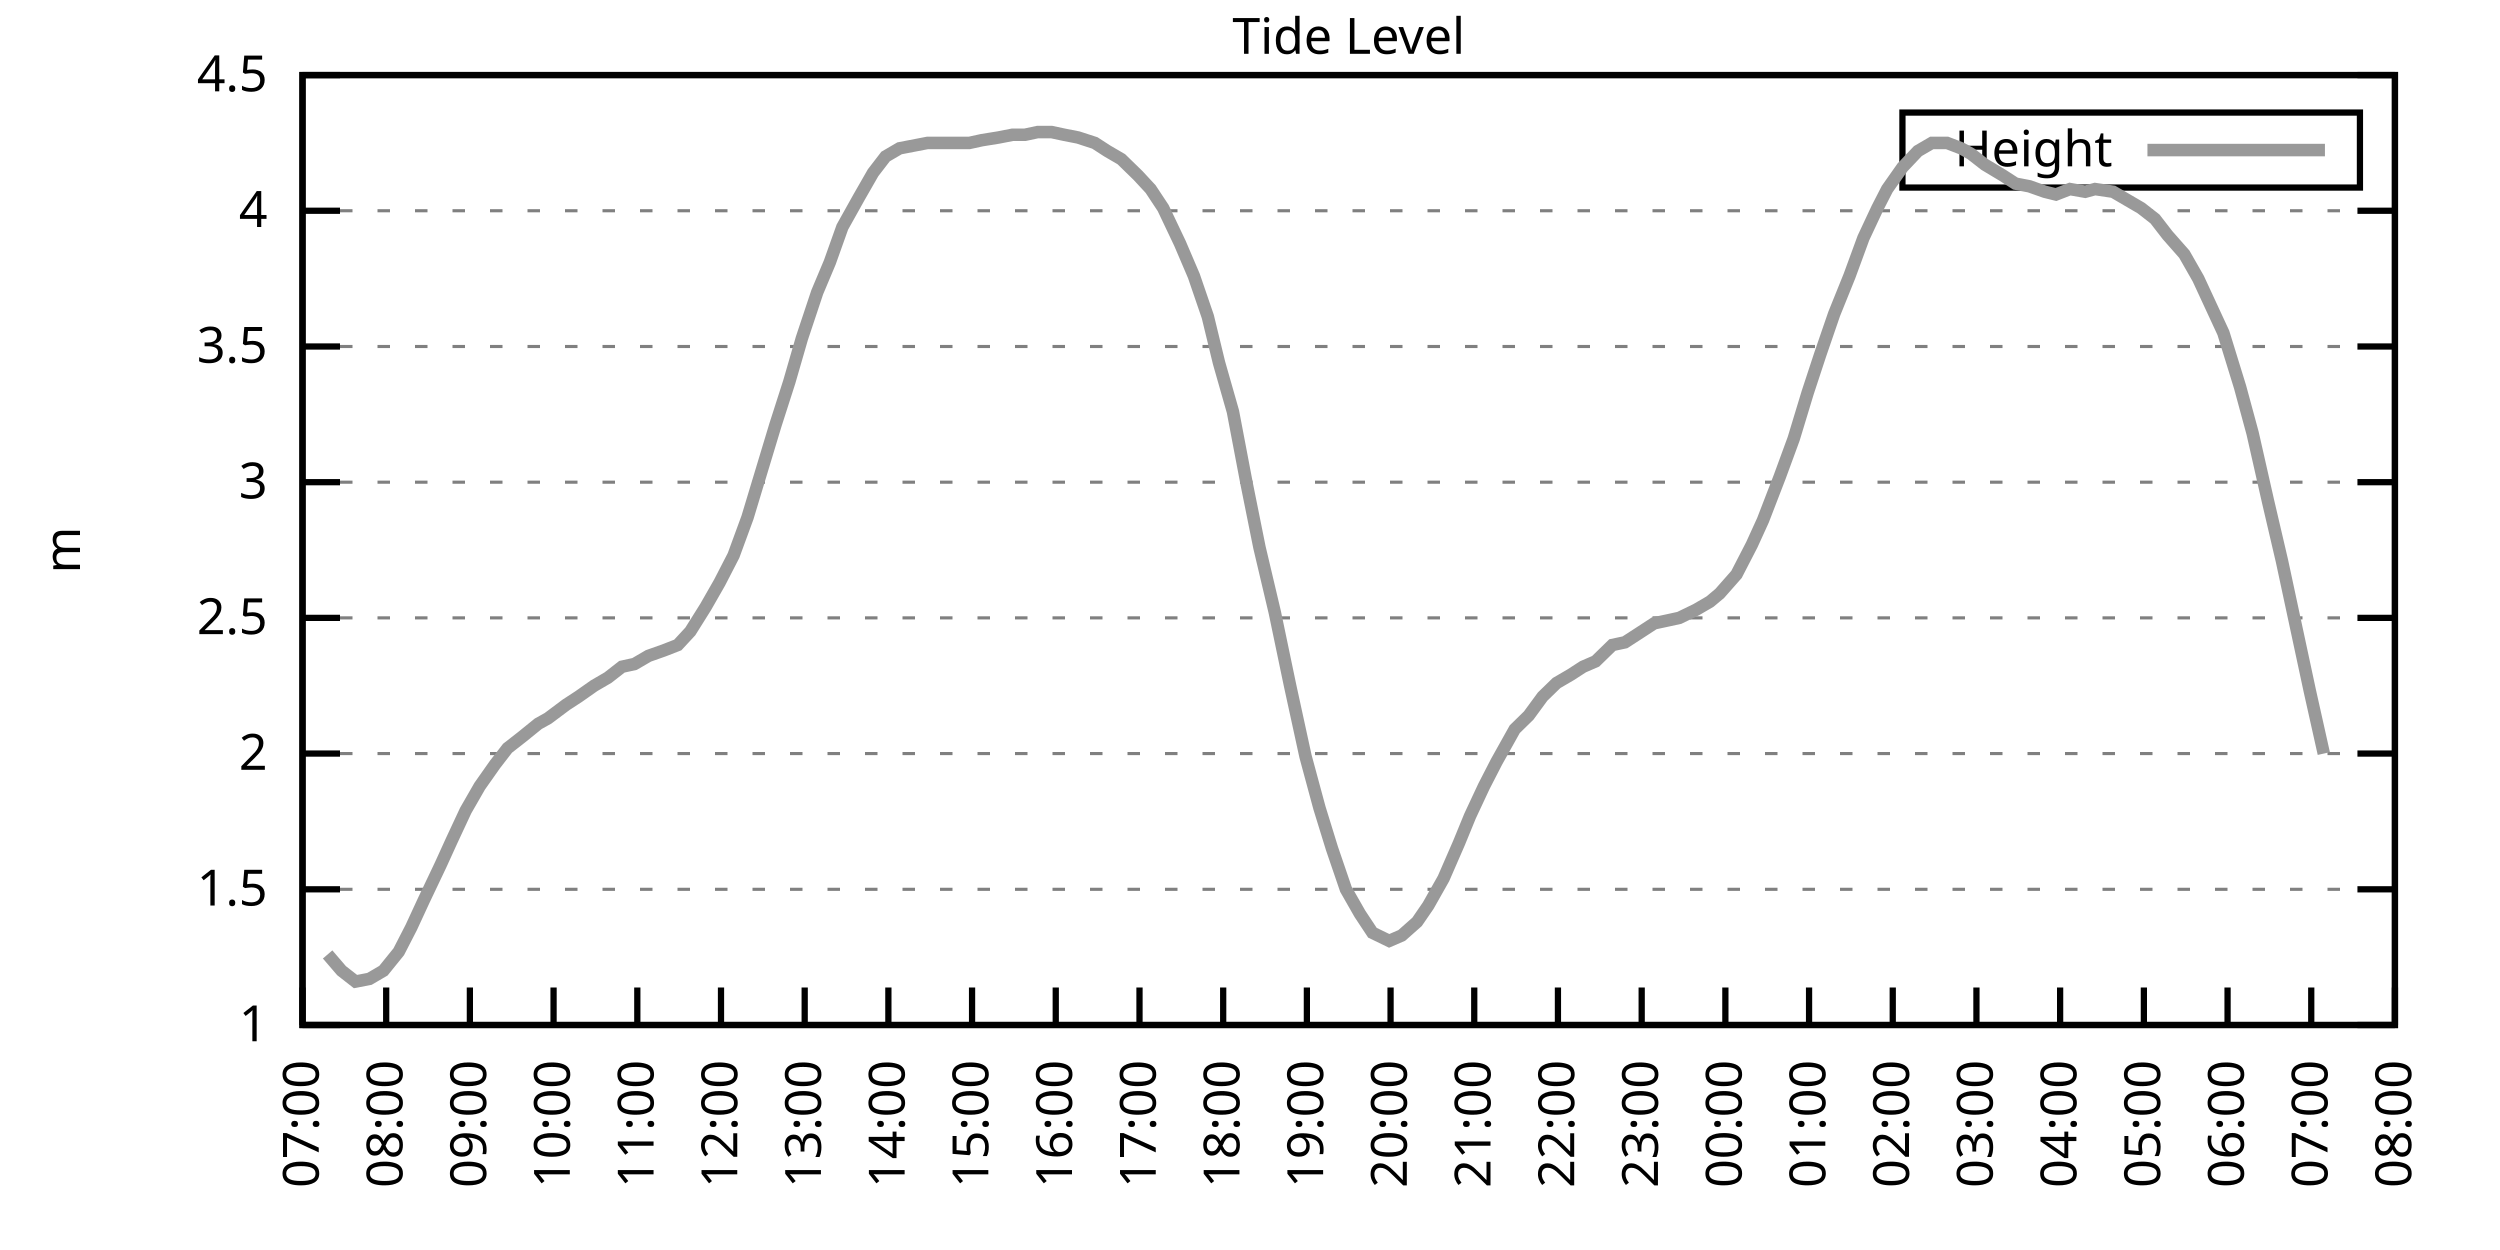
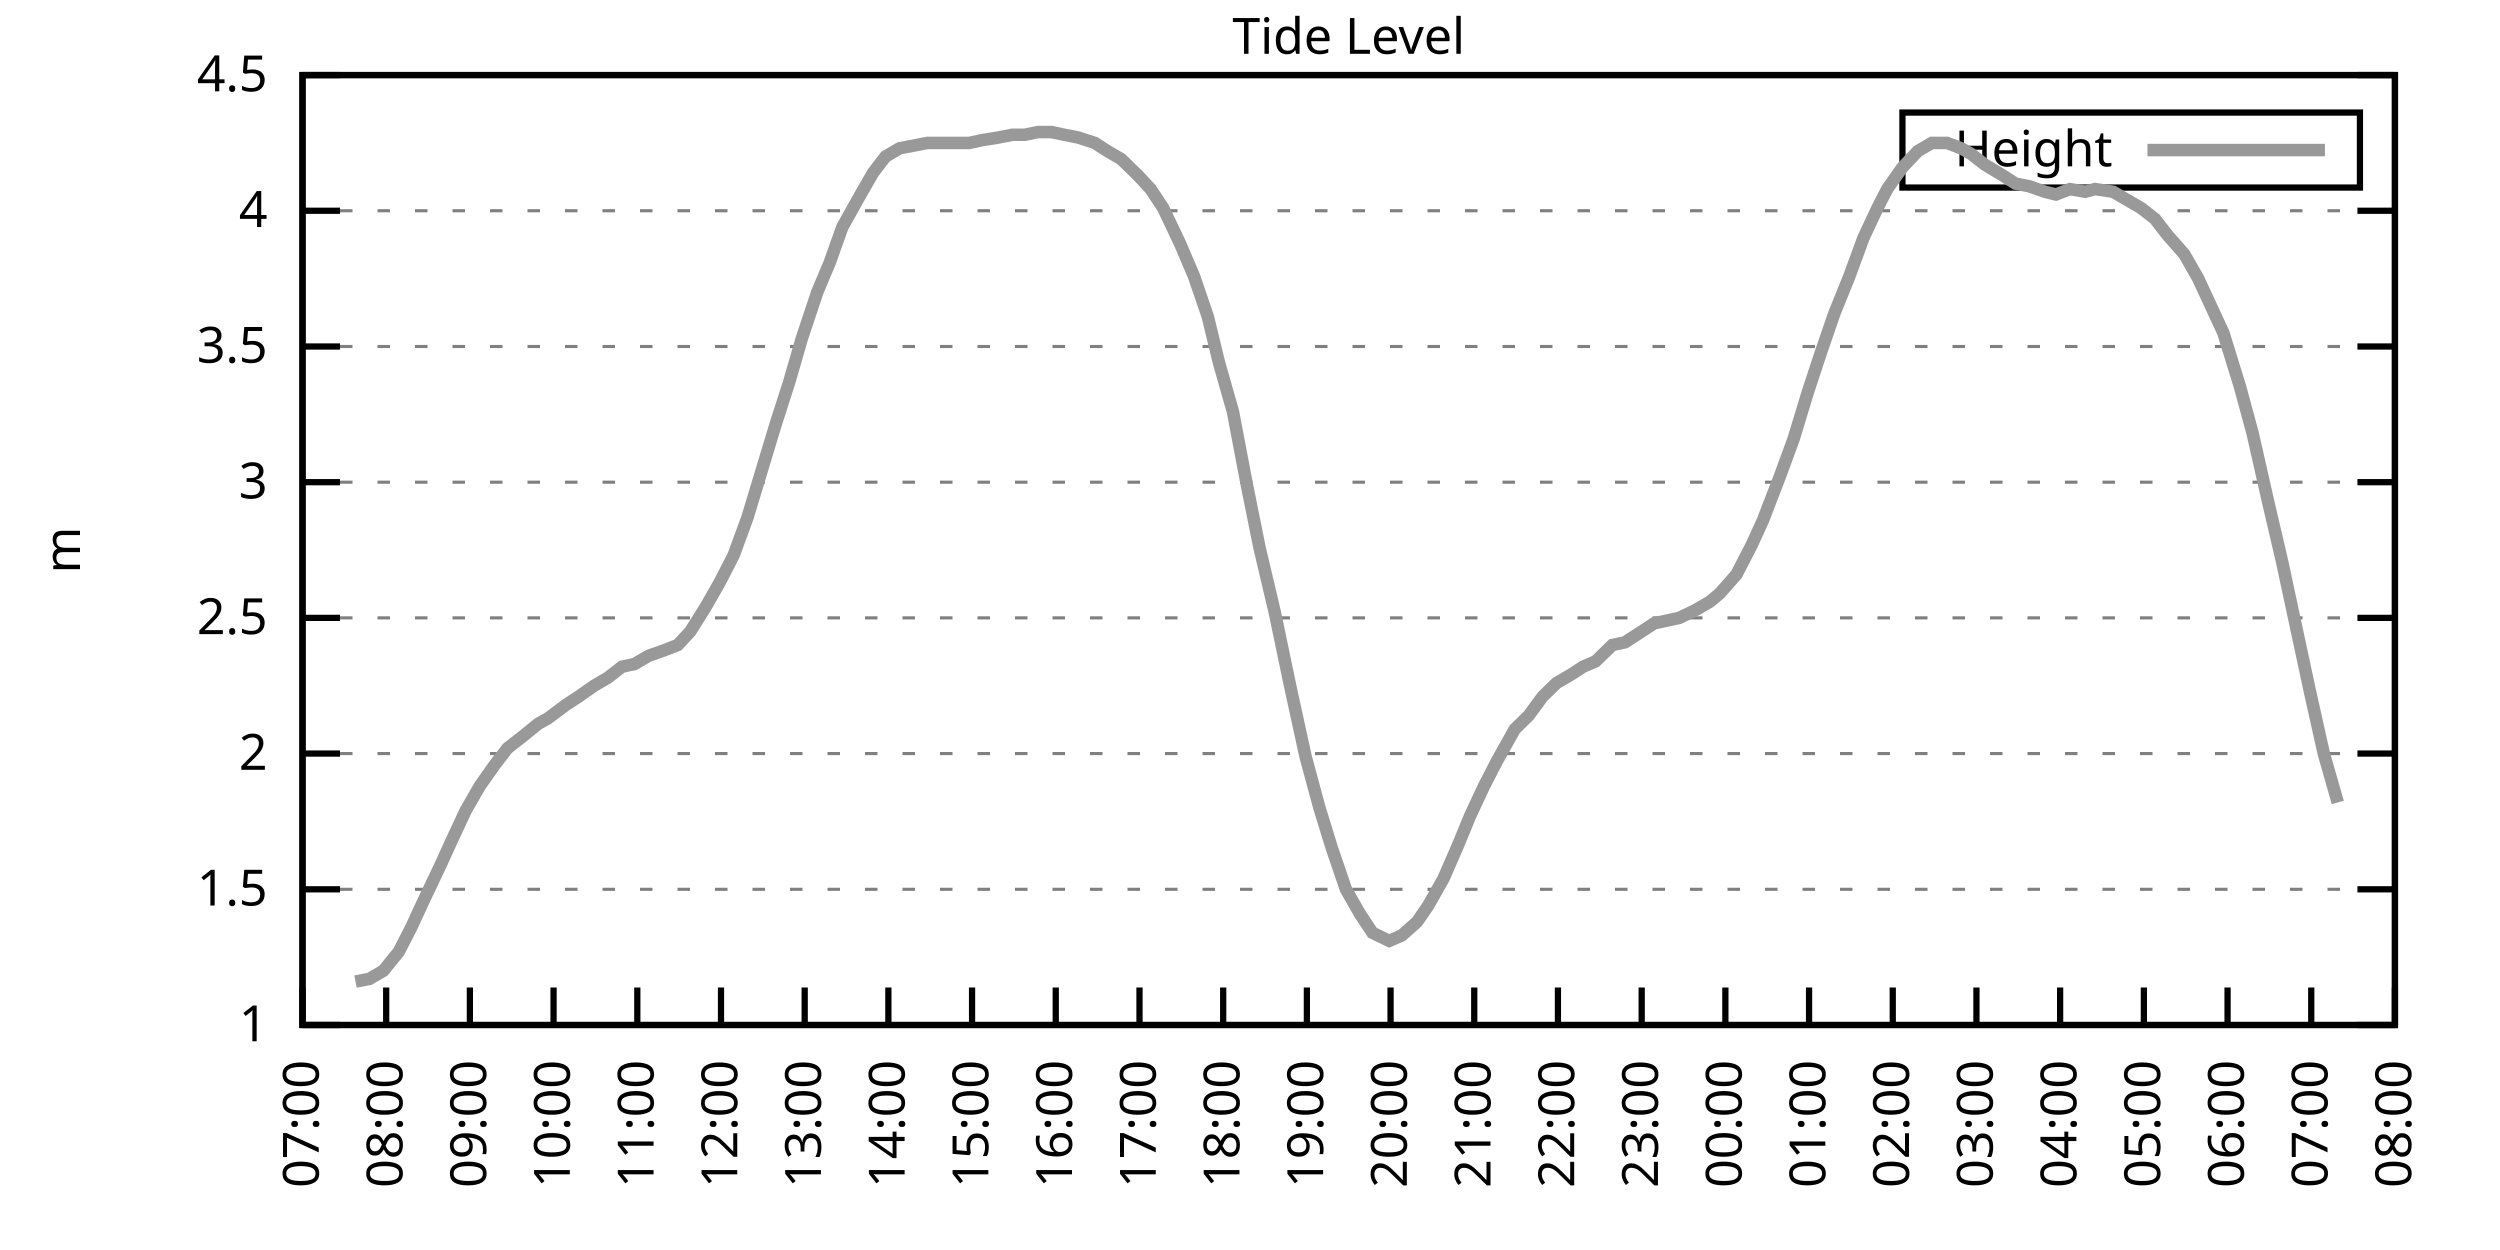
<svg xmlns="http://www.w3.org/2000/svg" xmlns:xlink="http://www.w3.org/1999/xlink" width="400" height="200" viewBox="0 0 400 200">
  <g id="gnuplot_canvas">
    <rect x="0" y="0" width="400" height="200" fill="none" />
    <defs>
      <circle id="gpDot" r="0.5" stroke-width="0.5" stroke="currentColor" />
      <path id="gpPt0" stroke-width="0.333" stroke="currentColor" d="M-1,0 h2 M0,-1 v2" />
      <path id="gpPt1" stroke-width="0.333" stroke="currentColor" d="M-1,-1 L1,1 M1,-1 L-1,1" />
      <path id="gpPt2" stroke-width="0.333" stroke="currentColor" d="M-1,0 L1,0 M0,-1 L0,1 M-1,-1 L1,1 M-1,1 L1,-1" />
      <rect id="gpPt3" stroke-width="0.333" stroke="currentColor" x="-1" y="-1" width="2" height="2" />
      <rect id="gpPt4" stroke-width="0.333" stroke="currentColor" fill="currentColor" x="-1" y="-1" width="2" height="2" />
      <circle id="gpPt5" stroke-width="0.333" stroke="currentColor" cx="0" cy="0" r="1" />
      <use xlink:href="#gpPt5" id="gpPt6" fill="currentColor" stroke="none" />
      <path id="gpPt7" stroke-width="0.333" stroke="currentColor" d="M0,-1.33 L-1.33,0.67 L1.33,0.67 z" />
      <use xlink:href="#gpPt7" id="gpPt8" fill="currentColor" stroke="none" />
      <use xlink:href="#gpPt7" id="gpPt9" stroke="currentColor" transform="rotate(180)" />
      <use xlink:href="#gpPt9" id="gpPt10" fill="currentColor" stroke="none" />
      <use xlink:href="#gpPt3" id="gpPt11" stroke="currentColor" transform="rotate(45)" />
      <use xlink:href="#gpPt11" id="gpPt12" fill="currentColor" stroke="none" />
      <path id="gpPt13" stroke-width="0.333" stroke="currentColor" d="M0,1.330 L1.265,0.411 L0.782,-1.067 L-0.782,-1.076 L-1.265,0.411 z" />
      <use xlink:href="#gpPt13" id="gpPt14" fill="currentColor" stroke="none" />
      <filter id="textbox" filterUnits="objectBoundingBox" x="0" y="0" height="1" width="1">
        <feFlood flood-color="white" flood-opacity="1" result="bgnd" />
        <feComposite in="SourceGraphic" in2="bgnd" operator="atop" />
      </filter>
      <filter id="greybox" filterUnits="objectBoundingBox" x="0" y="0" height="1" width="1">
        <feFlood flood-color="lightgrey" flood-opacity="1" result="grey" />
        <feComposite in="SourceGraphic" in2="grey" operator="atop" />
      </filter>
    </defs>
    <g fill="none" color="white" stroke="currentColor" stroke-width="1.00" stroke-linecap="butt" stroke-linejoin="miter">
</g>
    <g fill="none" color="black" stroke="currentColor" stroke-width="1.00" stroke-linecap="butt" stroke-linejoin="miter">
      <g stroke="none" shape-rendering="crispEdges">
        <polygon fill="rgb(255, 255, 255)" points="48.40,164.00 383.18,164.00 383.18,12.02 48.40,12.02 " />
      </g>
    </g>
    <g fill="none" color="black" stroke="currentColor" stroke-width="1.00" stroke-linecap="butt" stroke-linejoin="miter">
</g>
    <g fill="none" color="black" stroke="black" stroke-width="0.50" stroke-linecap="butt" stroke-linejoin="miter">
</g>
    <g fill="none" color="gray" stroke="currentColor" stroke-width="0.50" stroke-linecap="butt" stroke-linejoin="miter">
      <path stroke="gray" stroke-dasharray="2,4" class="gridline" d="M48.40,164.00 L383.19,164.00  " />
    </g>
    <g fill="none" color="gray" stroke="gray" stroke-width="1.00" stroke-linecap="butt" stroke-linejoin="miter">
</g>
    <g fill="none" color="black" stroke="currentColor" stroke-width="1.00" stroke-linecap="butt" stroke-linejoin="miter">
      <path stroke="black" d="M48.40,164.00 L54.40,164.00 M383.19,164.00 L377.19,164.00  " />
      <g transform="translate(42.80,166.60)" stroke="none" fill="black" font-family="Sans" font-size="8.00" text-anchor="end">
        <text>
          <tspan font-family="Sans"> 1</tspan>
        </text>
      </g>
    </g>
    <g fill="none" color="black" stroke="currentColor" stroke-width="1.00" stroke-linecap="butt" stroke-linejoin="miter">
</g>
    <g fill="none" color="black" stroke="black" stroke-width="0.50" stroke-linecap="butt" stroke-linejoin="miter">
</g>
    <g fill="none" color="gray" stroke="currentColor" stroke-width="0.50" stroke-linecap="butt" stroke-linejoin="miter">
      <path stroke="gray" stroke-dasharray="2,4" class="gridline" d="M48.40,142.29 L383.19,142.29  " />
    </g>
    <g fill="none" color="gray" stroke="gray" stroke-width="1.00" stroke-linecap="butt" stroke-linejoin="miter">
</g>
    <g fill="none" color="black" stroke="currentColor" stroke-width="1.00" stroke-linecap="butt" stroke-linejoin="miter">
      <path stroke="black" d="M48.40,142.29 L54.40,142.29 M383.19,142.29 L377.19,142.29  " />
      <g transform="translate(42.80,144.89)" stroke="none" fill="black" font-family="Sans" font-size="8.00" text-anchor="end">
        <text>
          <tspan font-family="Sans"> 1.5</tspan>
        </text>
      </g>
    </g>
    <g fill="none" color="black" stroke="currentColor" stroke-width="1.00" stroke-linecap="butt" stroke-linejoin="miter">
</g>
    <g fill="none" color="black" stroke="black" stroke-width="0.50" stroke-linecap="butt" stroke-linejoin="miter">
</g>
    <g fill="none" color="gray" stroke="currentColor" stroke-width="0.50" stroke-linecap="butt" stroke-linejoin="miter">
      <path stroke="gray" stroke-dasharray="2,4" class="gridline" d="M48.40,120.57 L383.19,120.57  " />
    </g>
    <g fill="none" color="gray" stroke="gray" stroke-width="1.00" stroke-linecap="butt" stroke-linejoin="miter">
</g>
    <g fill="none" color="black" stroke="currentColor" stroke-width="1.00" stroke-linecap="butt" stroke-linejoin="miter">
      <path stroke="black" d="M48.40,120.57 L54.40,120.57 M383.19,120.57 L377.19,120.57  " />
      <g transform="translate(42.80,123.17)" stroke="none" fill="black" font-family="Sans" font-size="8.00" text-anchor="end">
        <text>
          <tspan font-family="Sans"> 2</tspan>
        </text>
      </g>
    </g>
    <g fill="none" color="black" stroke="currentColor" stroke-width="1.00" stroke-linecap="butt" stroke-linejoin="miter">
</g>
    <g fill="none" color="black" stroke="black" stroke-width="0.50" stroke-linecap="butt" stroke-linejoin="miter">
</g>
    <g fill="none" color="gray" stroke="currentColor" stroke-width="0.50" stroke-linecap="butt" stroke-linejoin="miter">
      <path stroke="gray" stroke-dasharray="2,4" class="gridline" d="M48.40,98.86 L383.19,98.86  " />
    </g>
    <g fill="none" color="gray" stroke="gray" stroke-width="1.00" stroke-linecap="butt" stroke-linejoin="miter">
</g>
    <g fill="none" color="black" stroke="currentColor" stroke-width="1.00" stroke-linecap="butt" stroke-linejoin="miter">
      <path stroke="black" d="M48.40,98.86 L54.40,98.86 M383.19,98.86 L377.19,98.86  " />
      <g transform="translate(42.80,101.46)" stroke="none" fill="black" font-family="Sans" font-size="8.00" text-anchor="end">
        <text>
          <tspan font-family="Sans"> 2.5</tspan>
        </text>
      </g>
    </g>
    <g fill="none" color="black" stroke="currentColor" stroke-width="1.00" stroke-linecap="butt" stroke-linejoin="miter">
</g>
    <g fill="none" color="black" stroke="black" stroke-width="0.50" stroke-linecap="butt" stroke-linejoin="miter">
</g>
    <g fill="none" color="gray" stroke="currentColor" stroke-width="0.50" stroke-linecap="butt" stroke-linejoin="miter">
      <path stroke="gray" stroke-dasharray="2,4" class="gridline" d="M48.40,77.15 L383.19,77.15  " />
    </g>
    <g fill="none" color="gray" stroke="gray" stroke-width="1.00" stroke-linecap="butt" stroke-linejoin="miter">
</g>
    <g fill="none" color="black" stroke="currentColor" stroke-width="1.00" stroke-linecap="butt" stroke-linejoin="miter">
      <path stroke="black" d="M48.40,77.15 L54.40,77.15 M383.19,77.15 L377.19,77.15  " />
      <g transform="translate(42.80,79.75)" stroke="none" fill="black" font-family="Sans" font-size="8.00" text-anchor="end">
        <text>
          <tspan font-family="Sans"> 3</tspan>
        </text>
      </g>
    </g>
    <g fill="none" color="black" stroke="currentColor" stroke-width="1.00" stroke-linecap="butt" stroke-linejoin="miter">
</g>
    <g fill="none" color="black" stroke="black" stroke-width="0.50" stroke-linecap="butt" stroke-linejoin="miter">
</g>
    <g fill="none" color="gray" stroke="currentColor" stroke-width="0.50" stroke-linecap="butt" stroke-linejoin="miter">
      <path stroke="gray" stroke-dasharray="2,4" class="gridline" d="M48.40,55.44 L383.19,55.44  " />
    </g>
    <g fill="none" color="gray" stroke="gray" stroke-width="1.00" stroke-linecap="butt" stroke-linejoin="miter">
</g>
    <g fill="none" color="black" stroke="currentColor" stroke-width="1.00" stroke-linecap="butt" stroke-linejoin="miter">
      <path stroke="black" d="M48.40,55.44 L54.40,55.44 M383.19,55.44 L377.19,55.44  " />
      <g transform="translate(42.80,58.04)" stroke="none" fill="black" font-family="Sans" font-size="8.00" text-anchor="end">
        <text>
          <tspan font-family="Sans"> 3.5</tspan>
        </text>
      </g>
    </g>
    <g fill="none" color="black" stroke="currentColor" stroke-width="1.00" stroke-linecap="butt" stroke-linejoin="miter">
</g>
    <g fill="none" color="black" stroke="black" stroke-width="0.50" stroke-linecap="butt" stroke-linejoin="miter">
</g>
    <g fill="none" color="gray" stroke="currentColor" stroke-width="0.50" stroke-linecap="butt" stroke-linejoin="miter">
      <path stroke="gray" stroke-dasharray="2,4" class="gridline" d="M48.40,33.72 L383.19,33.72  " />
    </g>
    <g fill="none" color="gray" stroke="gray" stroke-width="1.00" stroke-linecap="butt" stroke-linejoin="miter">
</g>
    <g fill="none" color="black" stroke="currentColor" stroke-width="1.00" stroke-linecap="butt" stroke-linejoin="miter">
      <path stroke="black" d="M48.40,33.72 L54.40,33.72 M383.19,33.72 L377.19,33.72  " />
      <g transform="translate(42.80,36.32)" stroke="none" fill="black" font-family="Sans" font-size="8.00" text-anchor="end">
        <text>
          <tspan font-family="Sans"> 4</tspan>
        </text>
      </g>
    </g>
    <g fill="none" color="black" stroke="currentColor" stroke-width="1.00" stroke-linecap="butt" stroke-linejoin="miter">
</g>
    <g fill="none" color="black" stroke="black" stroke-width="0.50" stroke-linecap="butt" stroke-linejoin="miter">
</g>
    <g fill="none" color="gray" stroke="currentColor" stroke-width="0.50" stroke-linecap="butt" stroke-linejoin="miter">
      <path stroke="gray" stroke-dasharray="2,4" class="gridline" d="M48.40,12.01 L383.19,12.01  " />
    </g>
    <g fill="none" color="gray" stroke="gray" stroke-width="1.00" stroke-linecap="butt" stroke-linejoin="miter">
</g>
    <g fill="none" color="black" stroke="currentColor" stroke-width="1.00" stroke-linecap="butt" stroke-linejoin="miter">
      <path stroke="black" d="M48.40,12.01 L54.40,12.01 M383.19,12.01 L377.19,12.01  " />
      <g transform="translate(42.80,14.61)" stroke="none" fill="black" font-family="Sans" font-size="8.00" text-anchor="end">
        <text>
          <tspan font-family="Sans"> 4.5</tspan>
        </text>
      </g>
    </g>
    <g fill="none" color="black" stroke="currentColor" stroke-width="1.00" stroke-linecap="butt" stroke-linejoin="miter">
      <path stroke="black" d="M48.40,164.00 L48.40,158.00  " />
      <g transform="translate(51.00,169.60) rotate(270.00)" stroke="none" fill="black" font-family="Sans" font-size="8.00" text-anchor="end">
        <text>
          <tspan font-family="Sans">07:00</tspan>
        </text>
      </g>
    </g>
    <g fill="none" color="black" stroke="currentColor" stroke-width="1.00" stroke-linecap="butt" stroke-linejoin="miter">
      <path stroke="black" d="M61.79,164.00 L61.79,158.00  " />
      <g transform="translate(64.39,169.60) rotate(270.00)" stroke="none" fill="black" font-family="Sans" font-size="8.00" text-anchor="end">
        <text>
          <tspan font-family="Sans">08:00</tspan>
        </text>
      </g>
    </g>
    <g fill="none" color="black" stroke="currentColor" stroke-width="1.00" stroke-linecap="butt" stroke-linejoin="miter">
      <path stroke="black" d="M75.18,164.00 L75.18,158.00  " />
      <g transform="translate(77.78,169.60) rotate(270.00)" stroke="none" fill="black" font-family="Sans" font-size="8.00" text-anchor="end">
        <text>
          <tspan font-family="Sans">09:00</tspan>
        </text>
      </g>
    </g>
    <g fill="none" color="black" stroke="currentColor" stroke-width="1.00" stroke-linecap="butt" stroke-linejoin="miter">
      <path stroke="black" d="M88.57,164.00 L88.57,158.00  " />
      <g transform="translate(91.17,169.60) rotate(270.00)" stroke="none" fill="black" font-family="Sans" font-size="8.00" text-anchor="end">
        <text>
          <tspan font-family="Sans">10:00</tspan>
        </text>
      </g>
    </g>
    <g fill="none" color="black" stroke="currentColor" stroke-width="1.00" stroke-linecap="butt" stroke-linejoin="miter">
      <path stroke="black" d="M101.97,164.00 L101.97,158.00  " />
      <g transform="translate(104.57,169.60) rotate(270.00)" stroke="none" fill="black" font-family="Sans" font-size="8.00" text-anchor="end">
        <text>
          <tspan font-family="Sans">11:00</tspan>
        </text>
      </g>
    </g>
    <g fill="none" color="black" stroke="currentColor" stroke-width="1.00" stroke-linecap="butt" stroke-linejoin="miter">
      <path stroke="black" d="M115.36,164.00 L115.36,158.00  " />
      <g transform="translate(117.96,169.60) rotate(270.00)" stroke="none" fill="black" font-family="Sans" font-size="8.00" text-anchor="end">
        <text>
          <tspan font-family="Sans">12:00</tspan>
        </text>
      </g>
    </g>
    <g fill="none" color="black" stroke="currentColor" stroke-width="1.00" stroke-linecap="butt" stroke-linejoin="miter">
      <path stroke="black" d="M128.75,164.00 L128.75,158.00  " />
      <g transform="translate(131.35,169.60) rotate(270.00)" stroke="none" fill="black" font-family="Sans" font-size="8.00" text-anchor="end">
        <text>
          <tspan font-family="Sans">13:00</tspan>
        </text>
      </g>
    </g>
    <g fill="none" color="black" stroke="currentColor" stroke-width="1.00" stroke-linecap="butt" stroke-linejoin="miter">
      <path stroke="black" d="M142.14,164.00 L142.14,158.00  " />
      <g transform="translate(144.74,169.60) rotate(270.00)" stroke="none" fill="black" font-family="Sans" font-size="8.00" text-anchor="end">
        <text>
          <tspan font-family="Sans">14:00</tspan>
        </text>
      </g>
    </g>
    <g fill="none" color="black" stroke="currentColor" stroke-width="1.00" stroke-linecap="butt" stroke-linejoin="miter">
      <path stroke="black" d="M155.53,164.00 L155.53,158.00  " />
      <g transform="translate(158.13,169.60) rotate(270.00)" stroke="none" fill="black" font-family="Sans" font-size="8.00" text-anchor="end">
        <text>
          <tspan font-family="Sans">15:00</tspan>
        </text>
      </g>
    </g>
    <g fill="none" color="black" stroke="currentColor" stroke-width="1.00" stroke-linecap="butt" stroke-linejoin="miter">
      <path stroke="black" d="M168.92,164.00 L168.92,158.00  " />
      <g transform="translate(171.52,169.60) rotate(270.00)" stroke="none" fill="black" font-family="Sans" font-size="8.00" text-anchor="end">
        <text>
          <tspan font-family="Sans">16:00</tspan>
        </text>
      </g>
    </g>
    <g fill="none" color="black" stroke="currentColor" stroke-width="1.00" stroke-linecap="butt" stroke-linejoin="miter">
      <path stroke="black" d="M182.32,164.00 L182.32,158.00  " />
      <g transform="translate(184.92,169.60) rotate(270.00)" stroke="none" fill="black" font-family="Sans" font-size="8.00" text-anchor="end">
        <text>
          <tspan font-family="Sans">17:00</tspan>
        </text>
      </g>
    </g>
    <g fill="none" color="black" stroke="currentColor" stroke-width="1.00" stroke-linecap="butt" stroke-linejoin="miter">
      <path stroke="black" d="M195.71,164.00 L195.71,158.00  " />
      <g transform="translate(198.31,169.60) rotate(270.00)" stroke="none" fill="black" font-family="Sans" font-size="8.00" text-anchor="end">
        <text>
          <tspan font-family="Sans">18:00</tspan>
        </text>
      </g>
    </g>
    <g fill="none" color="black" stroke="currentColor" stroke-width="1.00" stroke-linecap="butt" stroke-linejoin="miter">
      <path stroke="black" d="M209.10,164.00 L209.10,158.00  " />
      <g transform="translate(211.70,169.60) rotate(270.00)" stroke="none" fill="black" font-family="Sans" font-size="8.00" text-anchor="end">
        <text>
          <tspan font-family="Sans">19:00</tspan>
        </text>
      </g>
    </g>
    <g fill="none" color="black" stroke="currentColor" stroke-width="1.00" stroke-linecap="butt" stroke-linejoin="miter">
      <path stroke="black" d="M222.49,164.00 L222.49,158.00  " />
      <g transform="translate(225.09,169.60) rotate(270.00)" stroke="none" fill="black" font-family="Sans" font-size="8.00" text-anchor="end">
        <text>
          <tspan font-family="Sans">20:00</tspan>
        </text>
      </g>
    </g>
    <g fill="none" color="black" stroke="currentColor" stroke-width="1.00" stroke-linecap="butt" stroke-linejoin="miter">
      <path stroke="black" d="M235.88,164.00 L235.88,158.00  " />
      <g transform="translate(238.48,169.60) rotate(270.00)" stroke="none" fill="black" font-family="Sans" font-size="8.00" text-anchor="end">
        <text>
          <tspan font-family="Sans">21:00</tspan>
        </text>
      </g>
    </g>
    <g fill="none" color="black" stroke="currentColor" stroke-width="1.00" stroke-linecap="butt" stroke-linejoin="miter">
      <path stroke="black" d="M249.27,164.00 L249.27,158.00  " />
      <g transform="translate(251.87,169.60) rotate(270.00)" stroke="none" fill="black" font-family="Sans" font-size="8.00" text-anchor="end">
        <text>
          <tspan font-family="Sans">22:00</tspan>
        </text>
      </g>
    </g>
    <g fill="none" color="black" stroke="currentColor" stroke-width="1.00" stroke-linecap="butt" stroke-linejoin="miter">
      <path stroke="black" d="M262.67,164.00 L262.67,158.00  " />
      <g transform="translate(265.27,169.60) rotate(270.00)" stroke="none" fill="black" font-family="Sans" font-size="8.00" text-anchor="end">
        <text>
          <tspan font-family="Sans">23:00</tspan>
        </text>
      </g>
    </g>
    <g fill="none" color="black" stroke="currentColor" stroke-width="1.00" stroke-linecap="butt" stroke-linejoin="miter">
      <path stroke="black" d="M276.06,164.00 L276.06,158.00  " />
      <g transform="translate(278.66,169.60) rotate(270.00)" stroke="none" fill="black" font-family="Sans" font-size="8.00" text-anchor="end">
        <text>
          <tspan font-family="Sans">00:00</tspan>
        </text>
      </g>
    </g>
    <g fill="none" color="black" stroke="currentColor" stroke-width="1.00" stroke-linecap="butt" stroke-linejoin="miter">
      <path stroke="black" d="M289.45,164.00 L289.45,158.00  " />
      <g transform="translate(292.05,169.60) rotate(270.00)" stroke="none" fill="black" font-family="Sans" font-size="8.00" text-anchor="end">
        <text>
          <tspan font-family="Sans">01:00</tspan>
        </text>
      </g>
    </g>
    <g fill="none" color="black" stroke="currentColor" stroke-width="1.00" stroke-linecap="butt" stroke-linejoin="miter">
      <path stroke="black" d="M302.84,164.00 L302.84,158.00  " />
      <g transform="translate(305.44,169.60) rotate(270.00)" stroke="none" fill="black" font-family="Sans" font-size="8.00" text-anchor="end">
        <text>
          <tspan font-family="Sans">02:00</tspan>
        </text>
      </g>
    </g>
    <g fill="none" color="black" stroke="currentColor" stroke-width="1.00" stroke-linecap="butt" stroke-linejoin="miter">
      <path stroke="black" d="M316.23,164.00 L316.23,158.00  " />
      <g transform="translate(318.83,169.60) rotate(270.00)" stroke="none" fill="black" font-family="Sans" font-size="8.00" text-anchor="end">
        <text>
          <tspan font-family="Sans">03:00</tspan>
        </text>
      </g>
    </g>
    <g fill="none" color="black" stroke="currentColor" stroke-width="1.00" stroke-linecap="butt" stroke-linejoin="miter">
      <path stroke="black" d="M329.62,164.00 L329.62,158.00  " />
      <g transform="translate(332.22,169.60) rotate(270.00)" stroke="none" fill="black" font-family="Sans" font-size="8.00" text-anchor="end">
        <text>
          <tspan font-family="Sans">04:00</tspan>
        </text>
      </g>
    </g>
    <g fill="none" color="black" stroke="currentColor" stroke-width="1.00" stroke-linecap="butt" stroke-linejoin="miter">
      <path stroke="black" d="M343.02,164.00 L343.02,158.00  " />
      <g transform="translate(345.62,169.60) rotate(270.00)" stroke="none" fill="black" font-family="Sans" font-size="8.00" text-anchor="end">
        <text>
          <tspan font-family="Sans">05:00</tspan>
        </text>
      </g>
    </g>
    <g fill="none" color="black" stroke="currentColor" stroke-width="1.00" stroke-linecap="butt" stroke-linejoin="miter">
      <path stroke="black" d="M356.41,164.00 L356.41,158.00  " />
      <g transform="translate(359.01,169.60) rotate(270.00)" stroke="none" fill="black" font-family="Sans" font-size="8.00" text-anchor="end">
        <text>
          <tspan font-family="Sans">06:00</tspan>
        </text>
      </g>
    </g>
    <g fill="none" color="black" stroke="currentColor" stroke-width="1.00" stroke-linecap="butt" stroke-linejoin="miter">
      <path stroke="black" d="M369.80,164.00 L369.80,158.00  " />
      <g transform="translate(372.40,169.60) rotate(270.00)" stroke="none" fill="black" font-family="Sans" font-size="8.00" text-anchor="end">
        <text>
          <tspan font-family="Sans">07:00</tspan>
        </text>
      </g>
    </g>
    <g fill="none" color="black" stroke="currentColor" stroke-width="1.00" stroke-linecap="butt" stroke-linejoin="miter">
      <path stroke="black" d="M383.19,164.00 L383.19,158.00  " />
      <g transform="translate(385.79,169.60) rotate(270.00)" stroke="none" fill="black" font-family="Sans" font-size="8.00" text-anchor="end">
        <text>
          <tspan font-family="Sans">08:00</tspan>
        </text>
      </g>
    </g>
    <g fill="none" color="black" stroke="currentColor" stroke-width="1.00" stroke-linecap="butt" stroke-linejoin="miter">
</g>
    <g fill="none" color="black" stroke="currentColor" stroke-width="1.00" stroke-linecap="butt" stroke-linejoin="miter">
      <path stroke="black" d="M48.40,12.01 L48.40,164.00 L383.19,164.00 L383.19,12.01 L48.40,12.01 Z  " />
    </g>
    <g fill="none" color="black" stroke="currentColor" stroke-width="1.00" stroke-linecap="butt" stroke-linejoin="miter">
</g>
    <g fill="none" color="black" stroke="currentColor" stroke-width="1.00" stroke-linecap="butt" stroke-linejoin="miter">
      <path stroke="black" d="M304.39,30.01 L304.39,18.01 L377.59,18.01 L377.59,30.01 L304.39,30.01 Z  " />
    </g>
    <g id="Tide_level_plot_1">
      <g fill="none" color="white" stroke="black" stroke-width="2.00" stroke-linecap="butt" stroke-linejoin="miter">
</g>
      <g fill="none" color="black" stroke="currentColor" stroke-width="2.00" stroke-linecap="butt" stroke-linejoin="miter">
        <g transform="translate(337.99,26.61)" stroke="none" fill="black" font-family="Sans" font-size="8.00" text-anchor="end">
          <text>
            <tspan font-family="Sans">Height</tspan>
          </text>
        </g>
      </g>
      <g fill="none" color="black" stroke="currentColor" stroke-width="2.00" stroke-linecap="butt" stroke-linejoin="miter">
-         <path stroke="rgb(153, 153, 153)" d="M343.59,24.01 L371.99,24.01 M52.42,152.71 L54.65,155.31 L56.88,157.05 L59.11,156.62 L61.35,155.31 L63.80,152.28   L65.81,148.37 L67.82,144.02 L70.50,138.38 L72.28,134.47 L74.51,129.69 L76.75,125.79 L79.20,122.31 L81.21,119.71   L83.44,117.97 L86.12,115.80 L87.68,114.93 L90.58,112.76 L92.59,111.45 L95.05,109.72 L97.28,108.42 L99.51,106.68   L101.52,106.24 L103.75,104.94 L106.21,104.07 L108.44,103.20 L110.45,101.03 L112.90,97.12 L115.13,93.22 L117.37,88.87   L119.60,82.79 L121.83,75.41 L124.06,68.03 L126.29,61.08 L128.30,54.13 L130.76,46.75 L132.77,41.97 L134.78,36.33   L137.45,31.55 L139.69,27.64 L141.69,25.04 L143.93,23.73 L146.16,23.30 L148.39,22.87 L150.62,22.87 L152.63,22.87   L155.09,22.87 L157.10,22.43 L159.77,22.00 L162.01,21.56 L164.01,21.56 L166.02,21.13 L168.25,21.13 L170.26,21.56   L172.50,22.00 L175.17,22.87 L177.18,24.17 L179.41,25.47 L182.09,28.08 L184.10,30.25 L186.11,33.29 L188.79,38.93   L191.02,44.15 L193.25,50.66 L195.04,58.04 L197.27,65.86 L199.50,77.58 L201.51,87.57 L203.97,97.99 L206.42,109.72   L208.88,121.01 L211.11,129.26 L213.12,135.77 L215.35,142.29 L217.58,146.20 L219.59,149.24 L222.27,150.54 L224.28,149.67   L226.73,147.50 L228.52,144.89 L230.97,140.55 L233.43,134.90 L235.21,130.56 L237.44,125.79 L239.45,121.88 L242.36,116.67   L244.59,114.49 L246.82,111.45 L249.05,109.28 L251.28,107.98 L253.29,106.68 L255.30,105.81 L257.98,103.20 L259.99,102.77   L262.00,101.47 L264.67,99.73 L266.68,99.30 L268.69,98.86 L271.37,97.56 L273.60,96.26 L275.16,94.95 L277.84,91.91   L280.30,87.14 L282.08,83.23 L284.76,76.28 L286.99,70.20 L289.23,62.82 L291.23,56.74 L293.47,50.22 L295.92,44.15   L298.15,38.07 L300.39,33.29 L301.95,30.25 L304.40,26.77 L306.86,24.17 L309.09,22.87 L311.54,22.87 L313.78,23.73   L315.34,24.60 L317.57,26.34 L320.47,28.08 L322.48,29.38 L324.71,29.81 L327.17,30.68 L328.95,31.12 L331.19,30.25   L333.64,30.68 L335.20,30.25 L338.10,30.68 L340.34,31.99 L342.57,33.29 L344.80,35.03 L346.81,37.63 L349.49,40.67   L351.72,44.58 L353.73,48.92 L355.74,53.26 L358.42,61.95 L360.42,69.33 L362.88,80.19 L365.11,89.74 L369.58,110.59   L371.81,120.57  " />
+         <path stroke="rgb(153, 153, 153)" d="M343.59,24.01 L371.99,24.01 M56.88,157.05 L59.11,156.62 L61.35,155.31 L63.80,152.28 L65.81,148.37 L67.82,144.02   L70.50,138.38 L72.28,134.47 L74.51,129.69 L76.75,125.79 L79.20,122.31 L81.21,119.71 L83.44,117.97 L86.12,115.80   L87.68,114.93 L90.58,112.76 L92.59,111.45 L95.05,109.72 L97.28,108.42 L99.51,106.68 L101.52,106.24 L103.75,104.94   L106.21,104.07 L108.44,103.20 L110.45,101.03 L112.90,97.12 L115.13,93.22 L117.37,88.87 L119.60,82.79 L121.83,75.41   L124.06,68.03 L126.29,61.08 L128.30,54.13 L130.76,46.75 L132.77,41.97 L134.78,36.33 L137.45,31.55 L139.69,27.64   L141.69,25.04 L143.93,23.73 L146.16,23.30 L148.39,22.87 L150.62,22.87 L152.63,22.87 L155.09,22.87 L157.10,22.43   L159.77,22.00 L162.01,21.56 L164.01,21.56 L166.02,21.13 L168.25,21.13 L170.26,21.56 L172.50,22.00 L175.17,22.87   L177.18,24.17 L179.41,25.47 L182.09,28.08 L184.10,30.25 L186.11,33.29 L188.79,38.93 L191.02,44.15 L193.25,50.66   L195.04,58.04 L197.27,65.86 L199.50,77.58 L201.51,87.57 L203.97,97.99 L206.42,109.72 L208.88,121.01 L211.11,129.26   L213.12,135.77 L215.35,142.29 L217.58,146.20 L219.59,149.24 L222.27,150.54 L224.28,149.67 L226.73,147.50 L228.52,144.89   L230.97,140.55 L233.43,134.90 L235.21,130.56 L237.44,125.79 L239.45,121.88 L242.36,116.67 L244.59,114.49 L246.82,111.45   L249.05,109.28 L251.28,107.98 L253.29,106.68 L255.30,105.81 L257.98,103.20 L259.99,102.77 L262.00,101.47 L264.67,99.73   L266.68,99.30 L268.69,98.86 L271.37,97.56 L273.60,96.26 L275.16,94.95 L277.84,91.91 L280.30,87.14 L282.08,83.23   L284.76,76.28 L286.99,70.20 L289.23,62.82 L291.23,56.74 L293.47,50.22 L295.92,44.15 L298.15,38.07 L300.39,33.29   L301.95,30.25 L304.40,26.77 L306.86,24.17 L309.09,22.87 L311.54,22.87 L313.78,23.73 L315.34,24.60 L317.57,26.34   L320.47,28.08 L322.48,29.38 L324.71,29.81 L327.17,30.68 L328.95,31.12 L331.19,30.25 L333.64,30.68 L335.20,30.25   L338.10,30.68 L340.34,31.99 L342.57,33.29 L344.80,35.03 L346.81,37.63 L349.49,40.67 L351.72,44.58 L353.73,48.92   L355.74,53.26 L358.42,61.95 L360.42,69.33 L362.88,80.19 L365.11,89.74 L369.58,110.59 L371.81,120.57 L374.04,128.39    " />
      </g>
    </g>
    <g fill="none" color="black" stroke="currentColor" stroke-width="2.00" stroke-linecap="butt" stroke-linejoin="miter">
</g>
    <g fill="none" color="black" stroke="black" stroke-width="1.00" stroke-linecap="butt" stroke-linejoin="miter">
</g>
    <g fill="none" color="black" stroke="currentColor" stroke-width="1.00" stroke-linecap="butt" stroke-linejoin="miter">
      <path stroke="black" d="M48.40,12.01 L48.40,164.00 L383.19,164.00 L383.19,12.01 L48.40,12.01 Z  " />
      <g transform="translate(12.80,88.01) rotate(270.00)" stroke="none" fill="black" font-family="Sans" font-size="8.00" text-anchor="middle">
        <text>
          <tspan font-family="Sans">m</tspan>
        </text>
      </g>
    </g>
    <g fill="none" color="black" stroke="currentColor" stroke-width="1.00" stroke-linecap="butt" stroke-linejoin="miter">
</g>
    <g fill="none" color="black" stroke="currentColor" stroke-width="1.00" stroke-linecap="butt" stroke-linejoin="miter">
      <g transform="translate(215.79,8.61)" stroke="none" fill="black" font-family="Sans" font-size="8.00" text-anchor="middle">
        <text>
          <tspan font-family="Sans">Tide Level</tspan>
        </text>
      </g>
    </g>
    <g fill="none" color="black" stroke="currentColor" stroke-width="1.00" stroke-linecap="butt" stroke-linejoin="miter">
</g>
  </g>
</svg>
